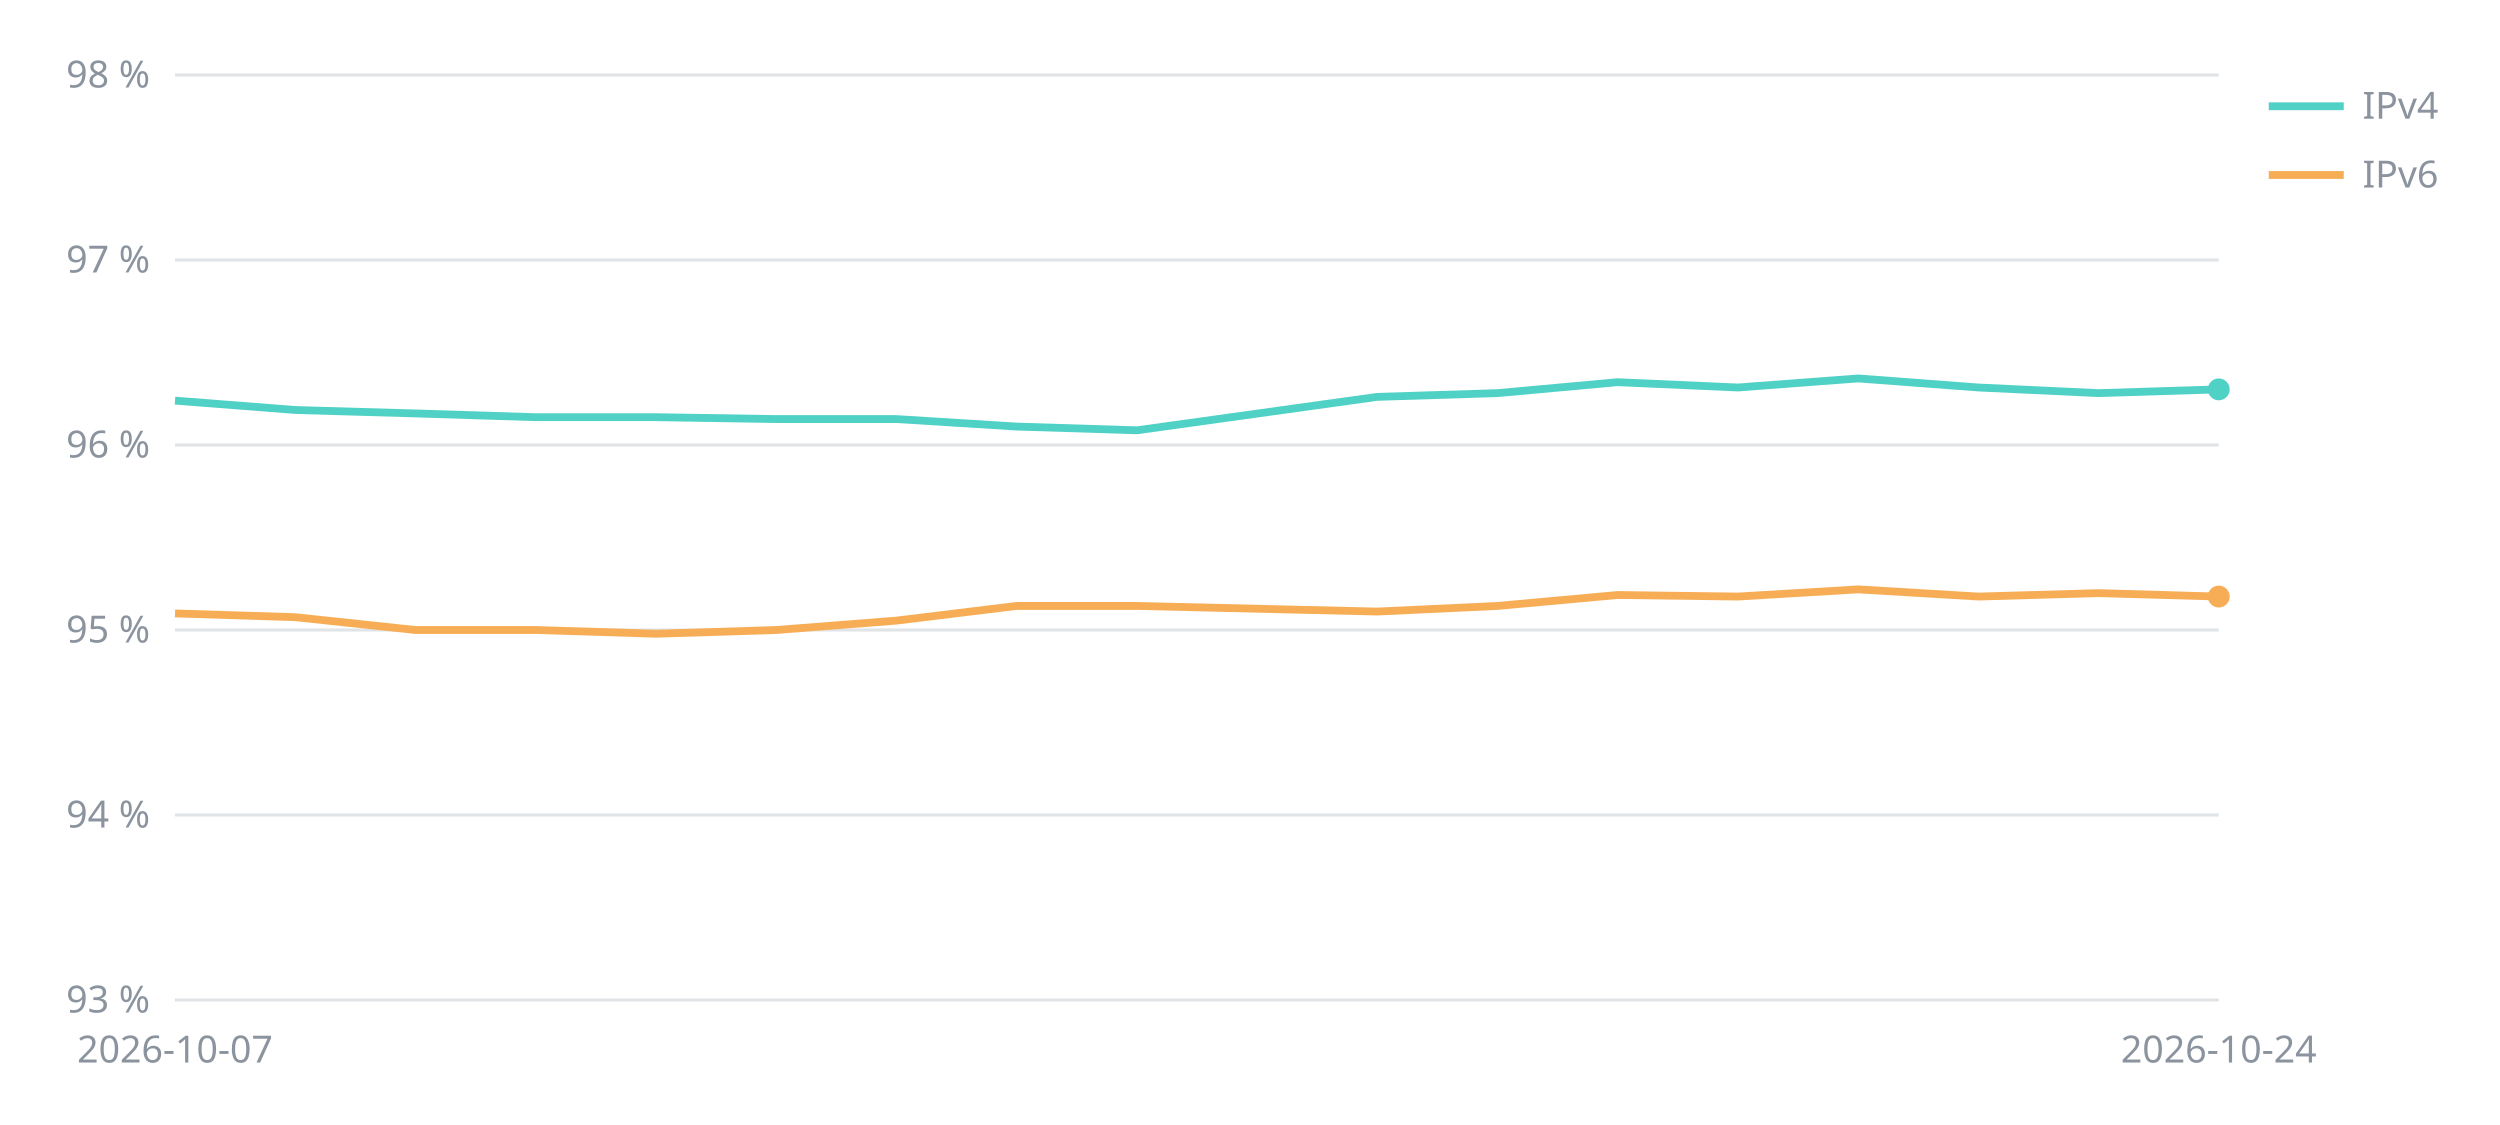
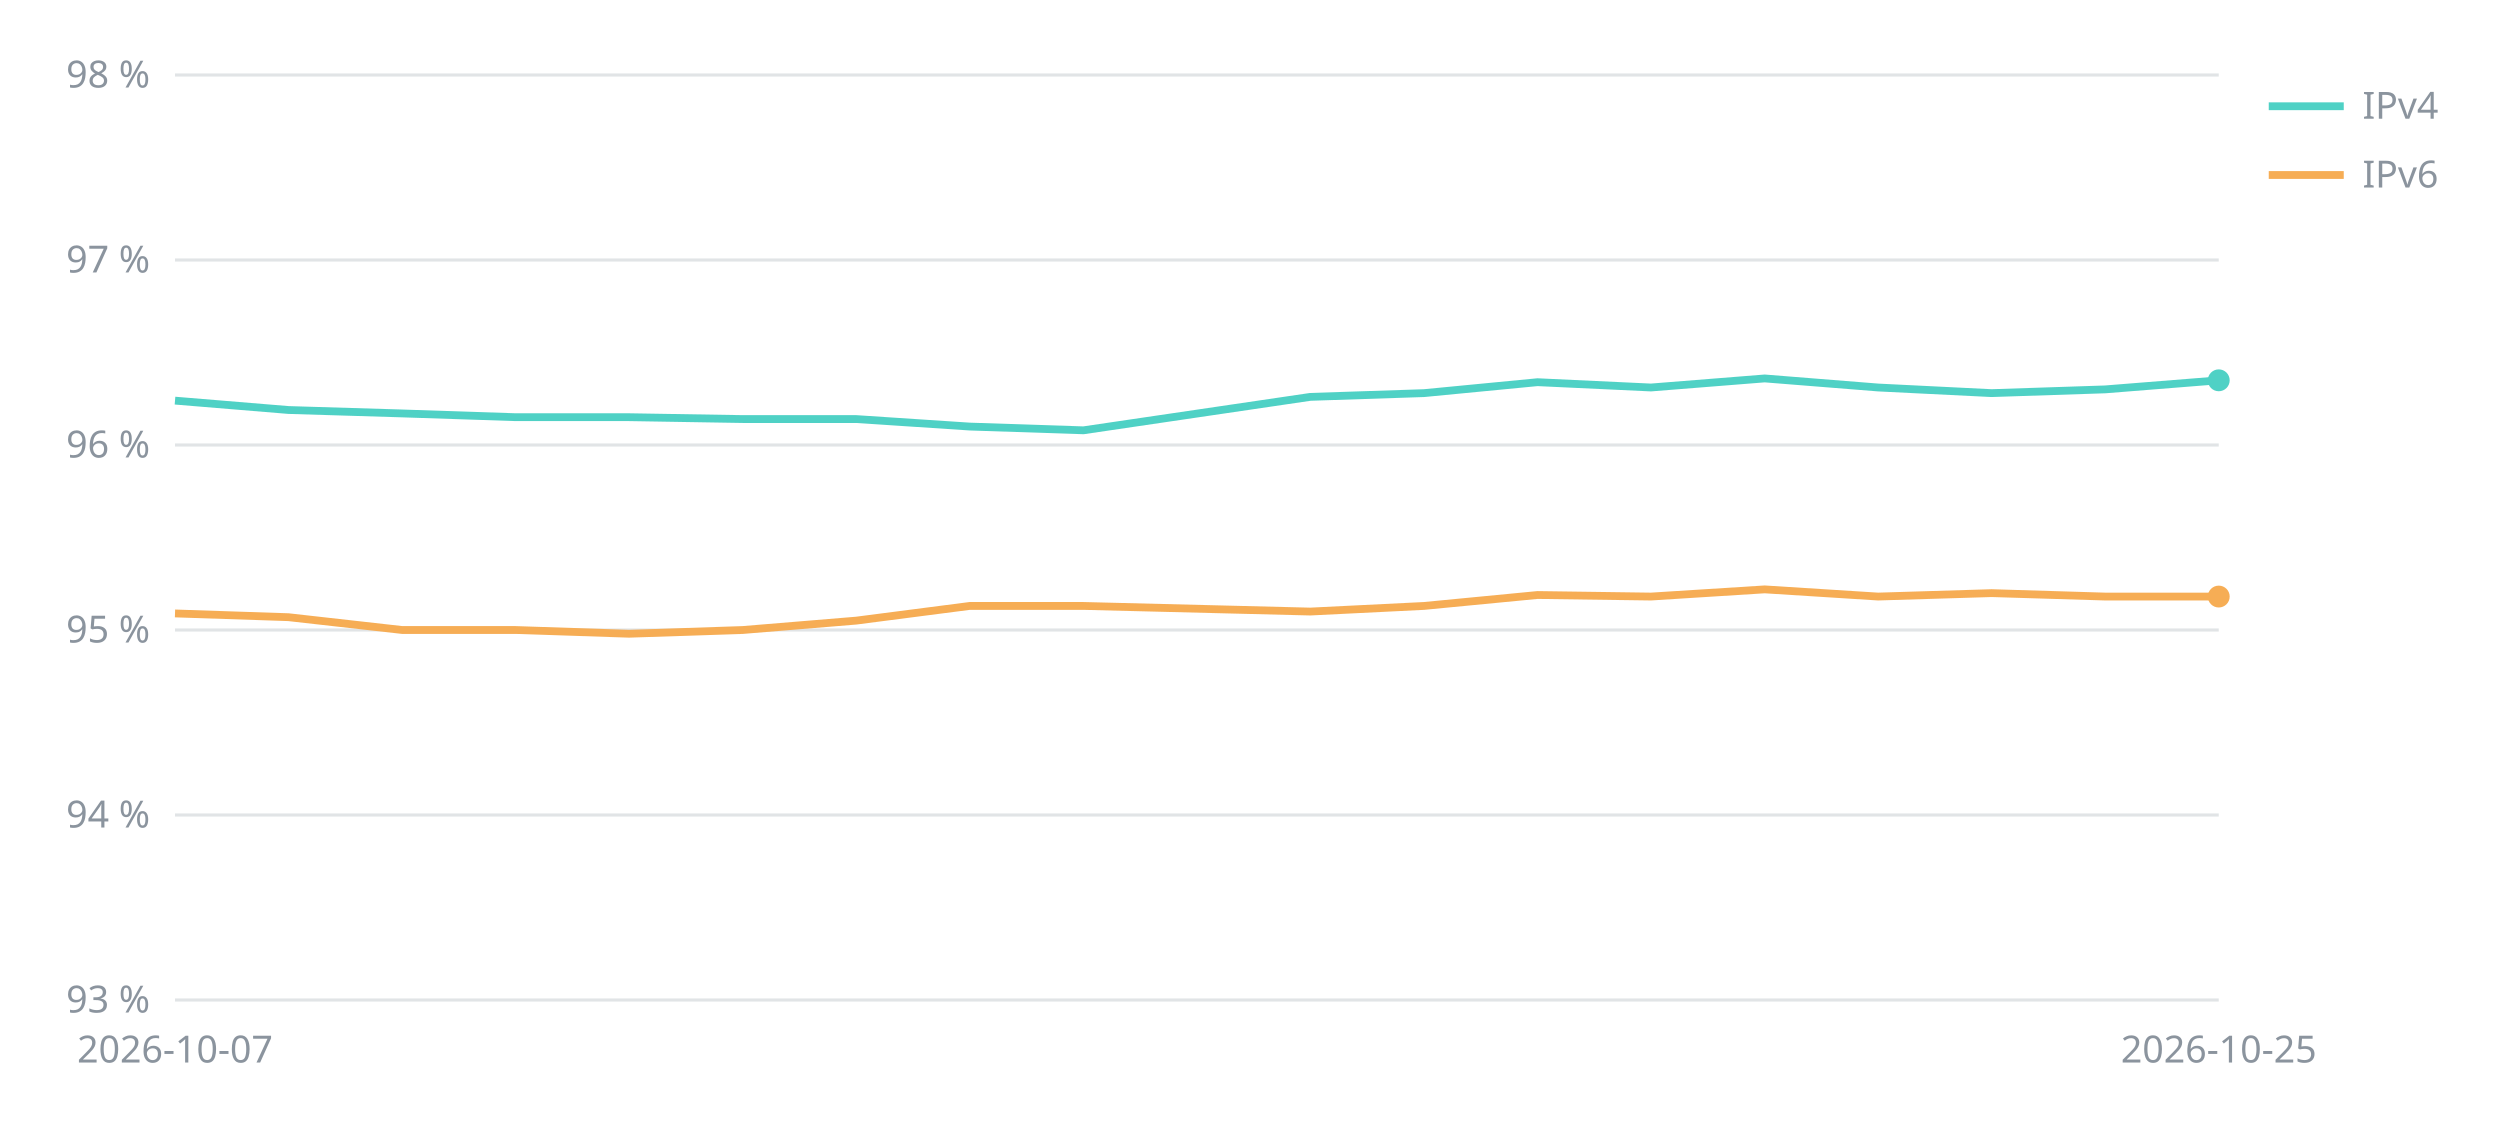
<svg xmlns="http://www.w3.org/2000/svg" viewBox="0 0 800 360" width="800" height="360" font-family="sans-serif" font-size="12" fill="#8b949e">
  <line x1="56" x2="710" y1="320.0" y2="320.0" stroke="#8b949e" stroke-opacity="0.25" />
  <text x="48" y="324.0" text-anchor="end">93 %</text>
  <line x1="56" x2="710" y1="260.8" y2="260.8" stroke="#8b949e" stroke-opacity="0.25" />
  <text x="48" y="264.8" text-anchor="end">94 %</text>
  <line x1="56" x2="710" y1="201.6" y2="201.6" stroke="#8b949e" stroke-opacity="0.25" />
  <text x="48" y="205.6" text-anchor="end">95 %</text>
  <line x1="56" x2="710" y1="142.4" y2="142.4" stroke="#8b949e" stroke-opacity="0.25" />
  <text x="48" y="146.4" text-anchor="end">96 %</text>
  <line x1="56" x2="710" y1="83.2" y2="83.2" stroke="#8b949e" stroke-opacity="0.25" />
  <text x="48" y="87.2" text-anchor="end">97 %</text>
  <line x1="56" x2="710" y1="24.0" y2="24.0" stroke="#8b949e" stroke-opacity="0.25" />
  <text x="48" y="28.0" text-anchor="end">98 %</text>
  <text x="56.0" y="340" text-anchor="middle">2026-10-07</text>
-   <text x="710.0" y="340" text-anchor="middle">2026-10-24</text>
-   <polyline points="56.0,128.2 94.5,131.2 132.9,132.3 171.4,133.5 209.9,133.5 248.4,134.1 286.8,134.1 325.3,136.5 363.8,137.7 440.7,127.0 479.2,125.8 517.6,122.3 556.1,124.0 594.6,121.1 633.1,124.0 671.5,125.8 710.0,124.6" fill="none" stroke="#4fd1c5" stroke-width="2.5" />
-   <circle cx="710.0" cy="124.6" r="3.5" fill="#4fd1c5" />
+   <text x="710.0" y="340" text-anchor="middle">2026-10-25</text>
+   <polyline points="56.0,128.2 92.3,131.2 128.7,132.3 165.0,133.5 201.3,133.5 237.7,134.1 274.0,134.1 310.3,136.5 346.7,137.7 419.3,127.0 455.7,125.8 492.0,122.3 528.3,124.0 564.7,121.1 601.0,124.0 637.3,125.8 673.7,124.6 710.0,121.7" fill="none" stroke="#4fd1c5" stroke-width="2.5" />
+   <circle cx="710.0" cy="121.7" r="3.5" fill="#4fd1c5" />
  <line x1="726" x2="750" y1="34" y2="34" stroke="#4fd1c5" stroke-width="2.5" />
  <text x="756" y="38">IPv4</text>
-   <polyline points="56.0,196.3 94.5,197.5 132.9,201.6 171.4,201.6 209.9,202.8 248.4,201.6 286.8,198.6 325.3,193.9 363.8,193.9 440.7,195.7 479.2,193.9 517.6,190.4 556.1,190.9 594.6,188.6 633.1,190.9 671.5,189.8 710.0,190.9" fill="none" stroke="#f6ad55" stroke-width="2.5" />
+   <polyline points="56.0,196.3 92.3,197.5 128.7,201.6 165.0,201.6 201.3,202.8 237.7,201.6 274.0,198.6 310.3,193.9 346.7,193.9 419.3,195.7 455.7,193.9 492.0,190.4 528.3,190.9 564.7,188.6 601.0,190.9 637.3,189.8 673.7,190.9 710.0,190.9" fill="none" stroke="#f6ad55" stroke-width="2.5" />
  <circle cx="710.0" cy="190.9" r="3.5" fill="#f6ad55" />
  <line x1="726" x2="750" y1="56" y2="56" stroke="#f6ad55" stroke-width="2.5" />
  <text x="756" y="60">IPv6</text>
</svg>
